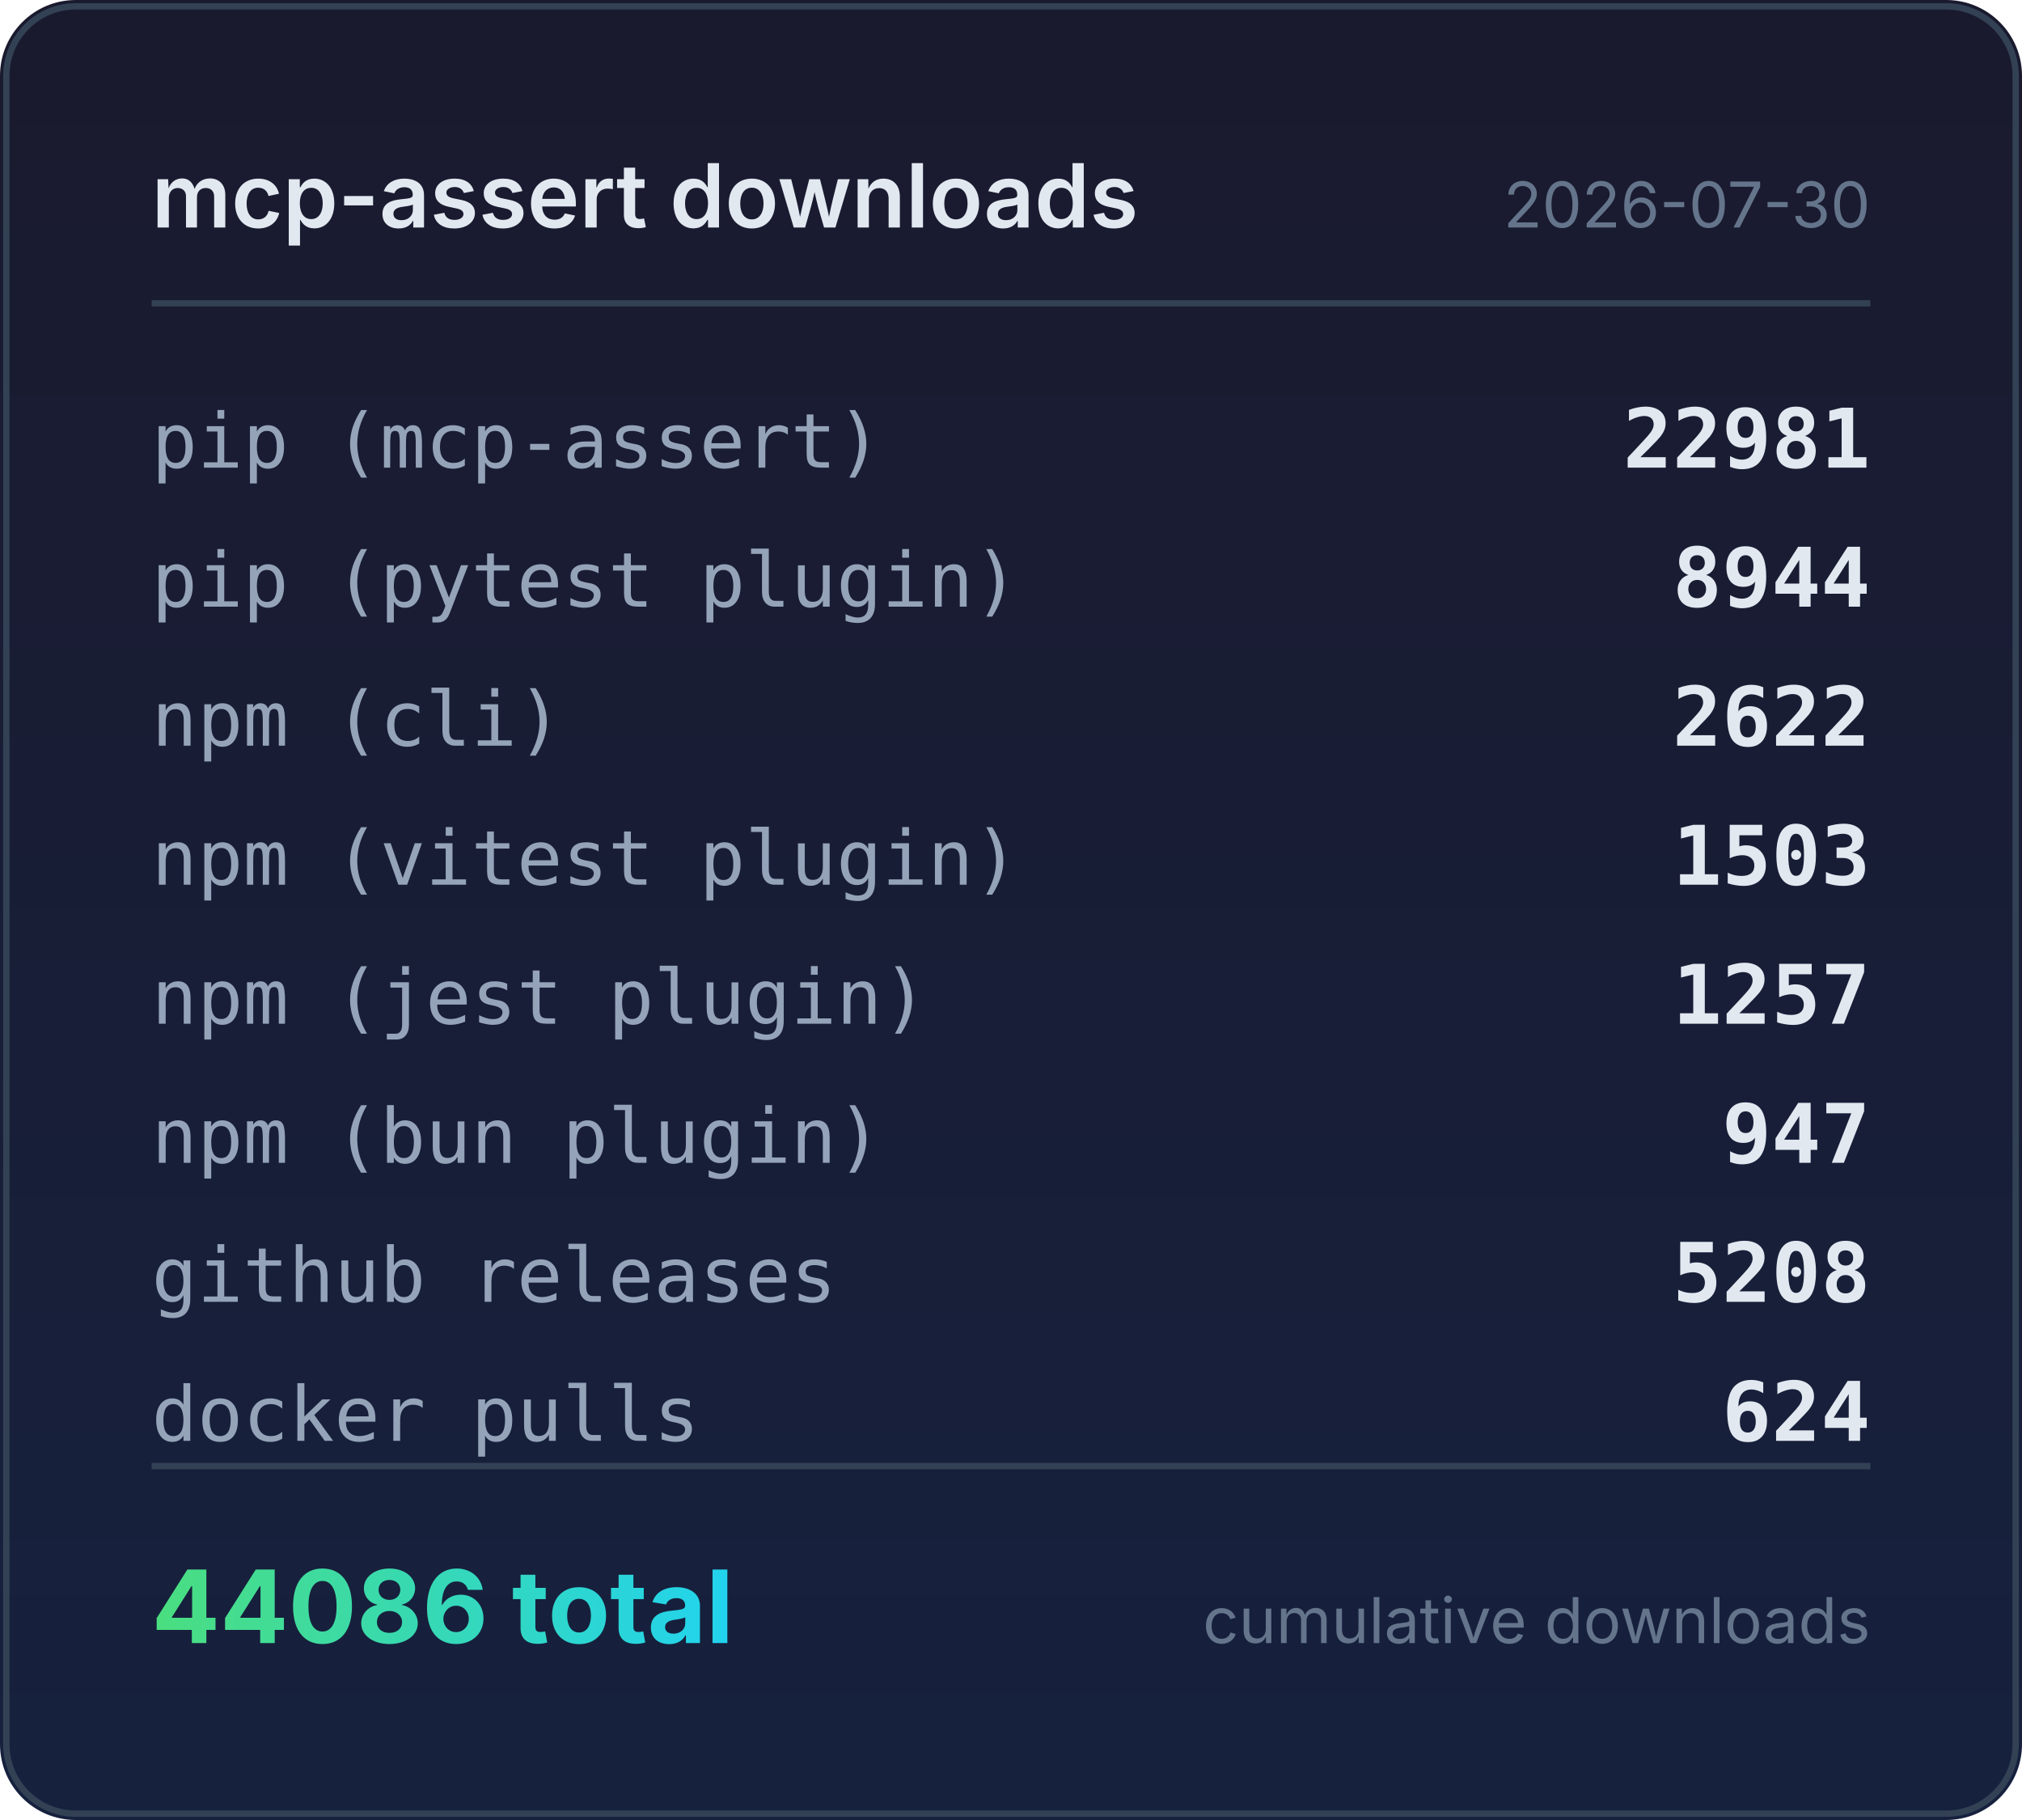
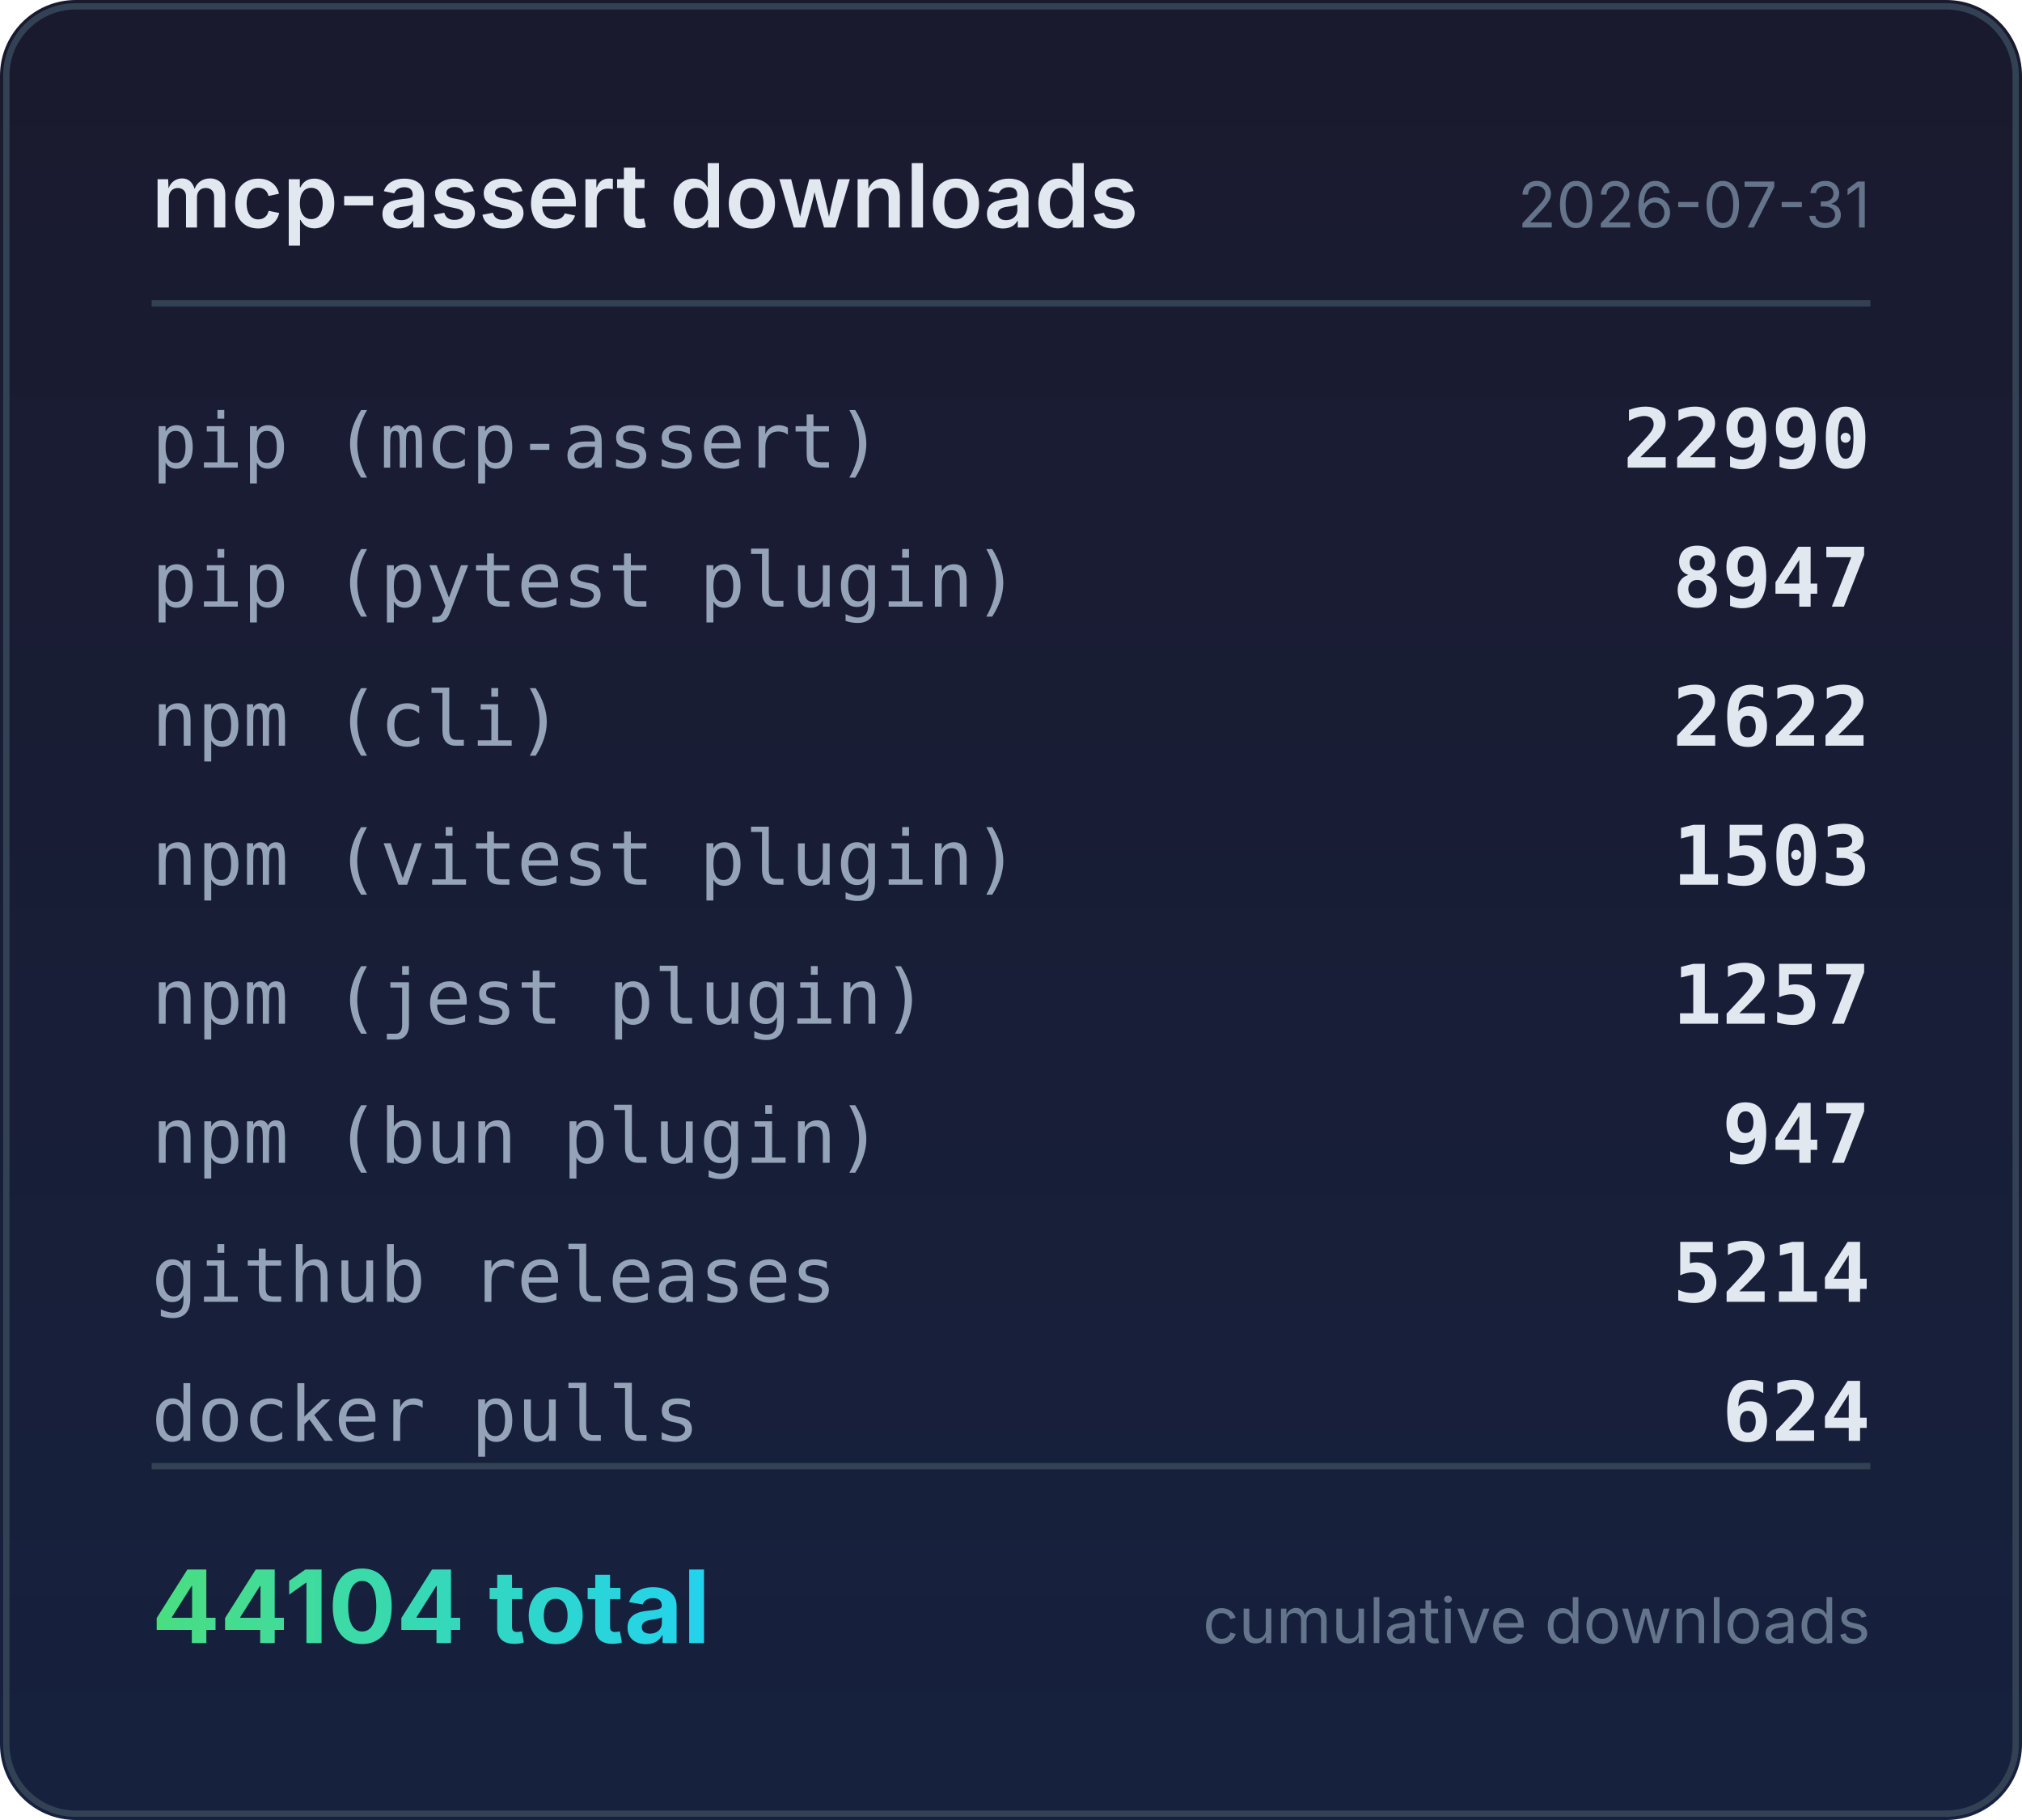
<svg xmlns="http://www.w3.org/2000/svg" width="320" height="288" viewBox="0 0 320 288">
  <defs>
    <linearGradient id="bg" x1="0" y1="0" x2="0" y2="1">
      <stop offset="0%" stop-color="#1a1a2e" />
      <stop offset="100%" stop-color="#16213e" />
    </linearGradient>
    <linearGradient id="accent" x1="0" y1="0" x2="1" y2="0">
      <stop offset="0%" stop-color="#4ade80" />
      <stop offset="100%" stop-color="#22d3ee" />
    </linearGradient>
  </defs>
  <rect width="320" height="288" rx="12" fill="url(#bg)" />
  <rect x="1" y="1" width="318" height="286" rx="11" fill="none" stroke="#334155" stroke-width="1" />
  <text x="24" y="36" fill="#e2e8f0" font-family="system-ui,-apple-system,sans-serif" font-size="14" font-weight="600">mcp-assert downloads</text>
-   <text x="296" y="36" fill="#64748b" font-family="system-ui,-apple-system,sans-serif" font-size="10" text-anchor="end">2026-07-30</text>
+   <text x="296" y="36" fill="#64748b" font-family="system-ui,-apple-system,sans-serif" font-size="10" text-anchor="end">2026-07-31</text>
  <line x1="24" y1="48" x2="296" y2="48" stroke="#334155" stroke-width="1" />
  <text x="24" y="74" fill="#94a3b8" font-family="ui-monospace,monospace" font-size="12">pip (mcp-assert)</text>
-   <text x="296" y="74" fill="#e2e8f0" font-family="ui-monospace,monospace" font-size="13" font-weight="600" text-anchor="end">22981</text>
+   <text x="296" y="74" fill="#e2e8f0" font-family="ui-monospace,monospace" font-size="13" font-weight="600" text-anchor="end">22990</text>
  <text x="24" y="96" fill="#94a3b8" font-family="ui-monospace,monospace" font-size="12">pip (pytest plugin)</text>
-   <text x="296" y="96" fill="#e2e8f0" font-family="ui-monospace,monospace" font-size="13" font-weight="600" text-anchor="end">8944</text>
+   <text x="296" y="96" fill="#e2e8f0" font-family="ui-monospace,monospace" font-size="13" font-weight="600" text-anchor="end">8947</text>
  <text x="24" y="118" fill="#94a3b8" font-family="ui-monospace,monospace" font-size="12">npm (cli)</text>
  <text x="296" y="118" fill="#e2e8f0" font-family="ui-monospace,monospace" font-size="13" font-weight="600" text-anchor="end">2622</text>
  <text x="24" y="140" fill="#94a3b8" font-family="ui-monospace,monospace" font-size="12">npm (vitest plugin)</text>
  <text x="296" y="140" fill="#e2e8f0" font-family="ui-monospace,monospace" font-size="13" font-weight="600" text-anchor="end">1503</text>
  <text x="24" y="162" fill="#94a3b8" font-family="ui-monospace,monospace" font-size="12">npm (jest plugin)</text>
  <text x="296" y="162" fill="#e2e8f0" font-family="ui-monospace,monospace" font-size="13" font-weight="600" text-anchor="end">1257</text>
  <text x="24" y="184" fill="#94a3b8" font-family="ui-monospace,monospace" font-size="12">npm (bun plugin)</text>
  <text x="296" y="184" fill="#e2e8f0" font-family="ui-monospace,monospace" font-size="13" font-weight="600" text-anchor="end">947</text>
  <text x="24" y="206" fill="#94a3b8" font-family="ui-monospace,monospace" font-size="12">github releases</text>
-   <text x="296" y="206" fill="#e2e8f0" font-family="ui-monospace,monospace" font-size="13" font-weight="600" text-anchor="end">5208</text>
+   <text x="296" y="206" fill="#e2e8f0" font-family="ui-monospace,monospace" font-size="13" font-weight="600" text-anchor="end">5214</text>
  <text x="24" y="228" fill="#94a3b8" font-family="ui-monospace,monospace" font-size="12">docker pulls</text>
  <text x="296" y="228" fill="#e2e8f0" font-family="ui-monospace,monospace" font-size="13" font-weight="600" text-anchor="end">624</text>
  <line x1="24" y1="232" x2="296" y2="232" stroke="#334155" stroke-width="1" />
-   <text x="24" y="260" fill="url(#accent)" font-family="system-ui,-apple-system,sans-serif" font-size="16" font-weight="700">44086 total</text>
+   <text x="24" y="260" fill="url(#accent)" font-family="system-ui,-apple-system,sans-serif" font-size="16" font-weight="700">44104 total</text>
  <text x="296" y="260" fill="#64748b" font-family="system-ui,-apple-system,sans-serif" font-size="10" text-anchor="end">cumulative downloads</text>
</svg>
